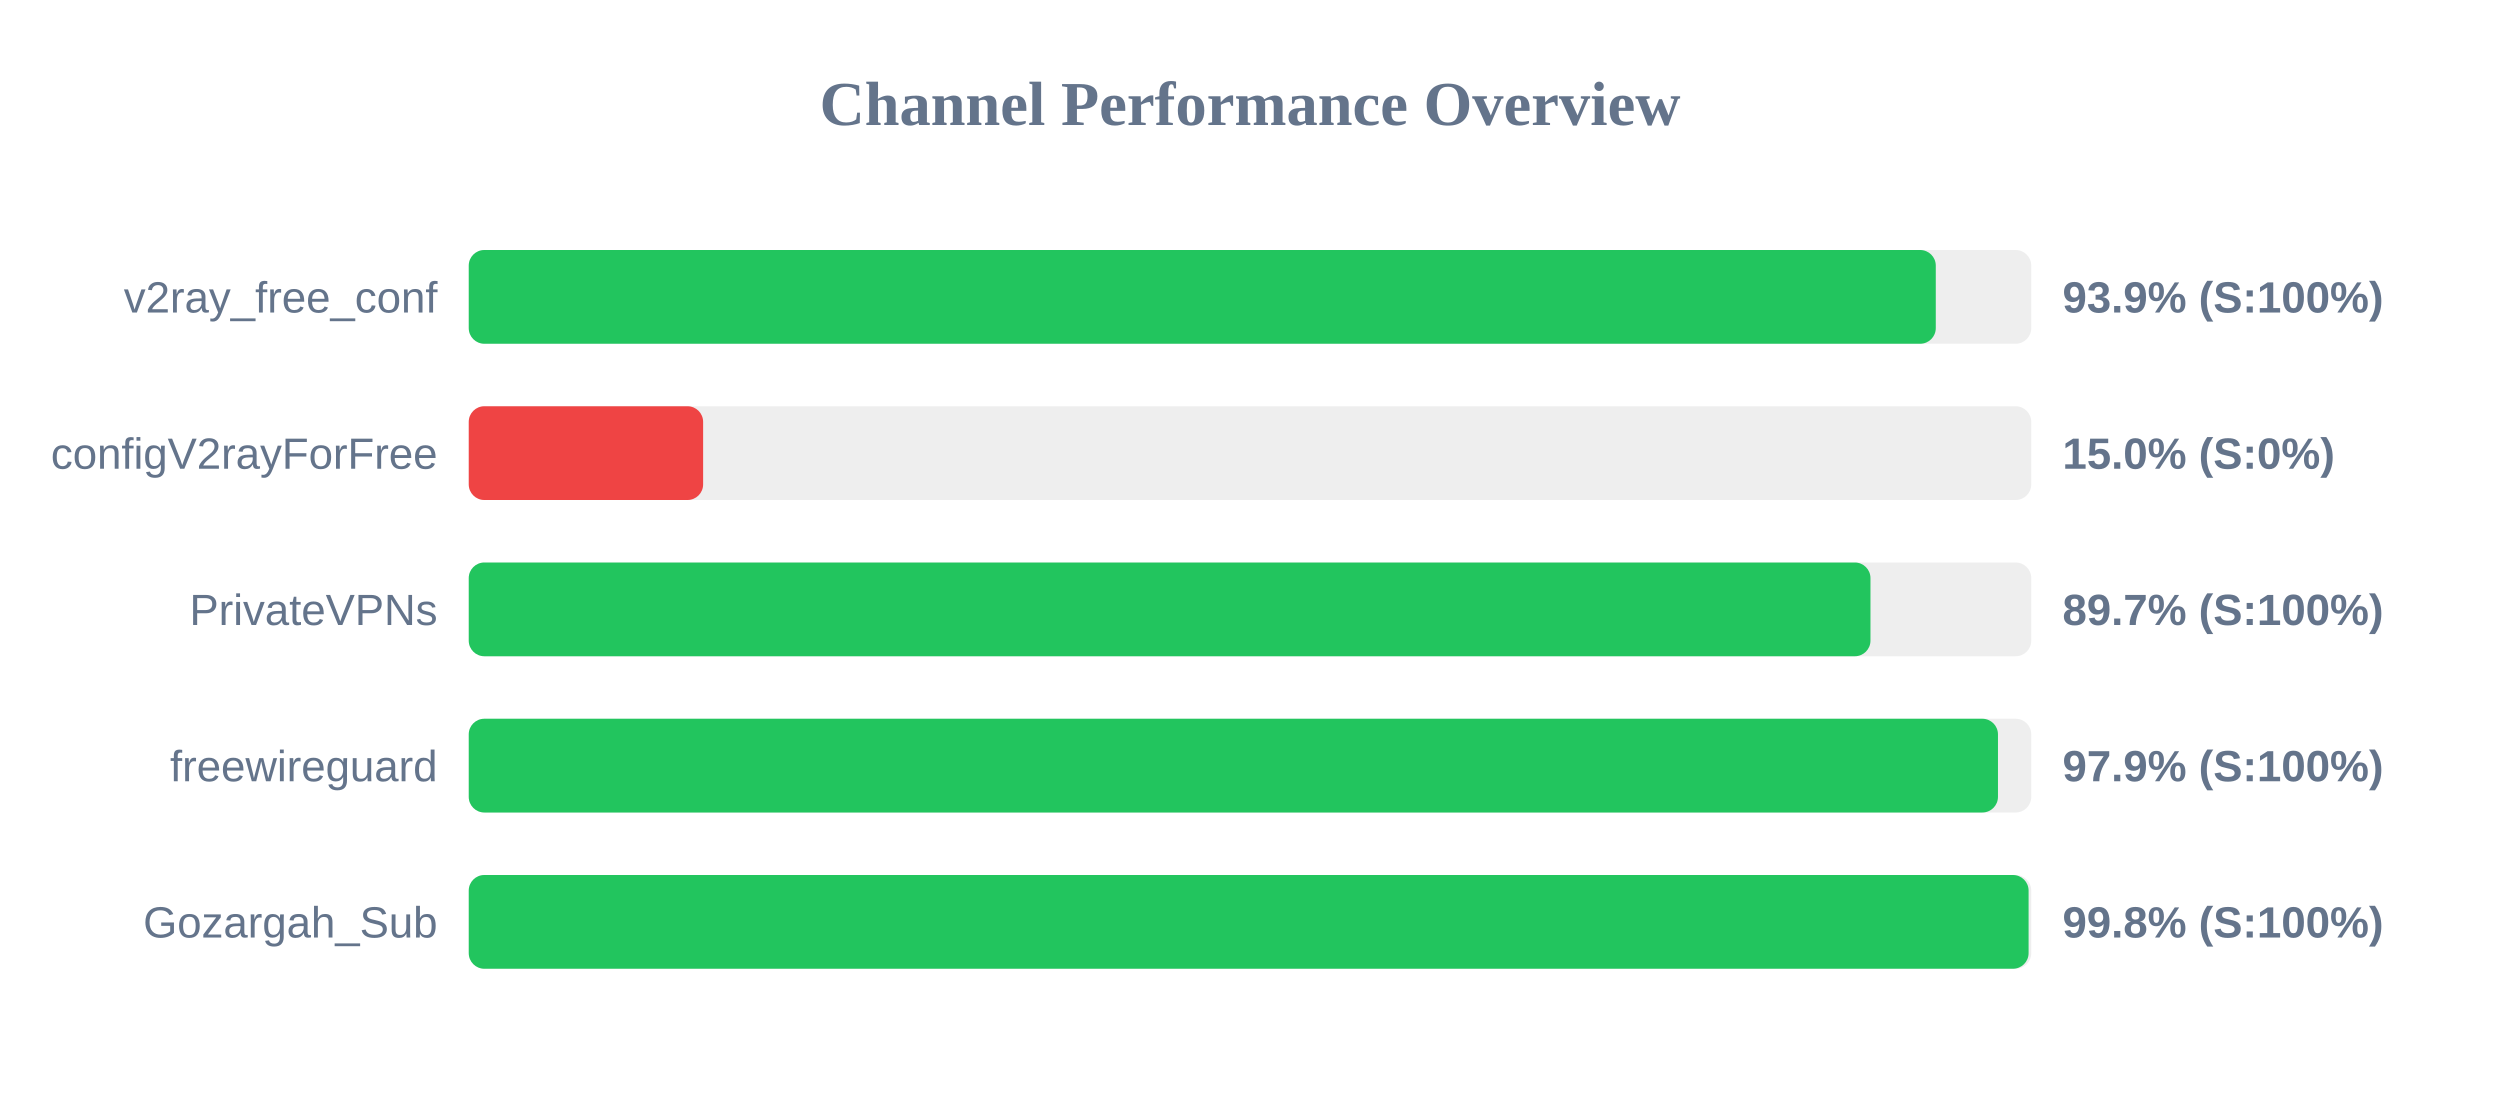
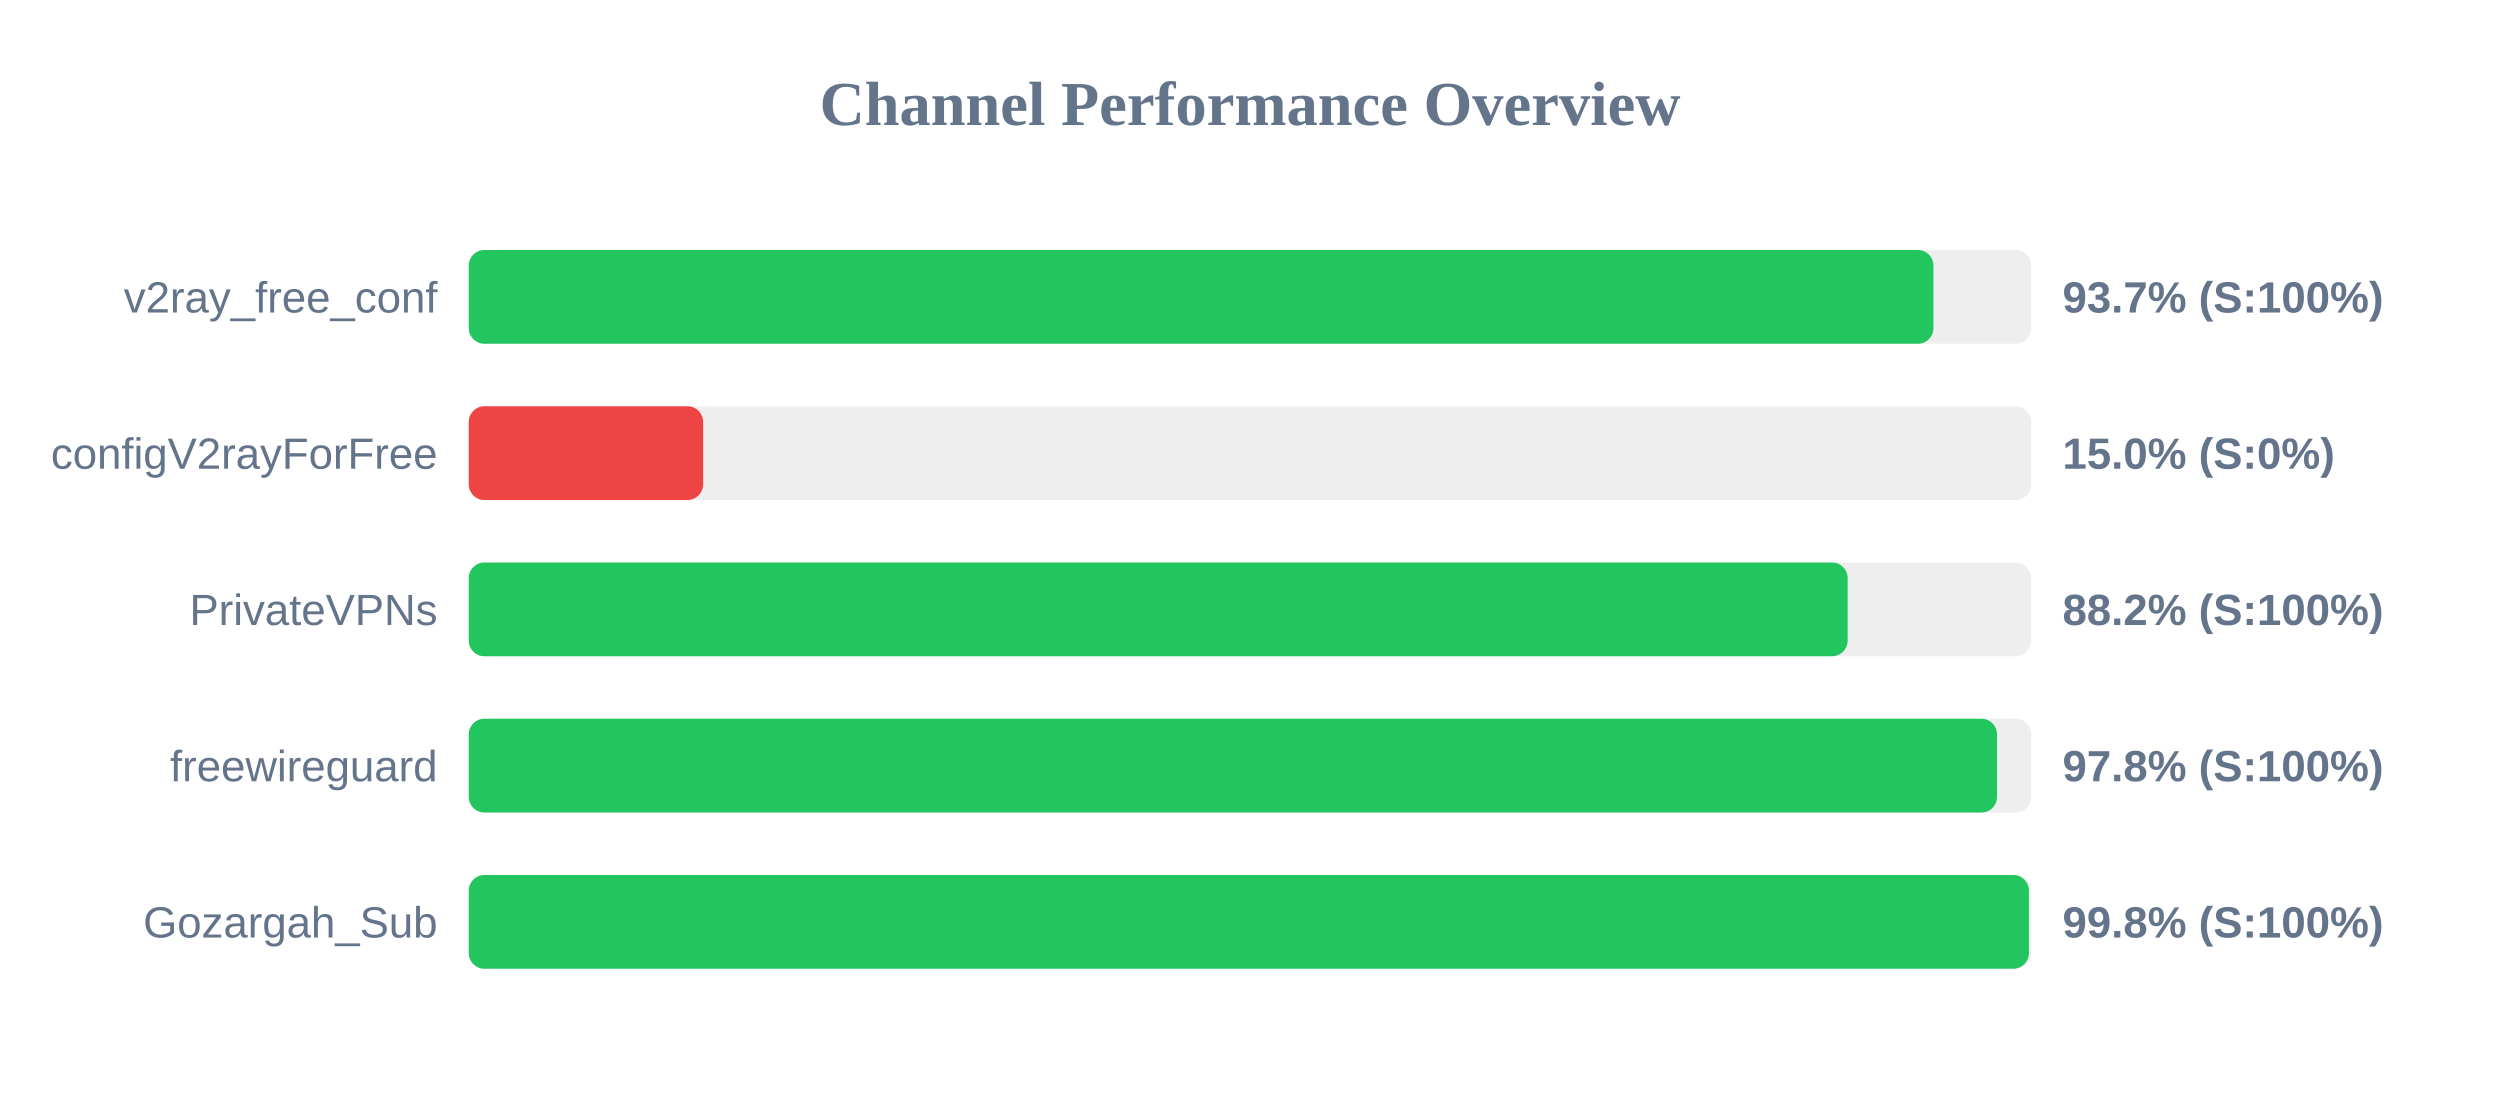
<svg xmlns="http://www.w3.org/2000/svg" width="800" height="350" version="1.1">
  <style>
        .row { font: 14px Arial; fill: #64748b; }
        .score { font: bold 14px Arial; fill: #64748b; }
    </style>
  <text x="400" y="40" text-anchor="middle" font-size="20px" font-weight="bold" fill="#64748b">Channel Performance Overview</text>
  <rect x="150" y="80" width="500" height="30" fill="#eee" rx="5" />
-   <rect x="150" y="80" width="469.45" height="30" fill="#22c55e" rx="5" />
+   <rect x="150" y="80" width="468.7" height="30" fill="#22c55e" rx="5" />
  <text x="140" y="100" text-anchor="end" class="row">v2ray_free_conf</text>
-   <text x="660" y="100" text-anchor="start" class="score">93.9% (S:100%)</text>
+   <text x="660" y="100" text-anchor="start" class="score">93.7% (S:100%)</text>
  <rect x="150" y="130" width="500" height="30" fill="#eee" rx="5" />
  <rect x="150" y="130" width="75.0" height="30" fill="#ef4444" rx="5" />
  <text x="140" y="150" text-anchor="end" class="row">configV2rayForFree</text>
  <text x="660" y="150" text-anchor="start" class="score">15.0% (S:0%)</text>
  <rect x="150" y="180" width="500" height="30" fill="#eee" rx="5" />
-   <rect x="150" y="180" width="448.55" height="30" fill="#22c55e" rx="5" />
+   <rect x="150" y="180" width="441.25" height="30" fill="#22c55e" rx="5" />
  <text x="140" y="200" text-anchor="end" class="row">PrivateVPNs</text>
-   <text x="660" y="200" text-anchor="start" class="score">89.7% (S:100%)</text>
+   <text x="660" y="200" text-anchor="start" class="score">88.2% (S:100%)</text>
  <rect x="150" y="230" width="500" height="30" fill="#eee" rx="5" />
-   <rect x="150" y="230" width="489.35" height="30" fill="#22c55e" rx="5" />
+   <rect x="150" y="230" width="489.05" height="30" fill="#22c55e" rx="5" />
  <text x="140" y="250" text-anchor="end" class="row">freewireguard</text>
-   <text x="660" y="250" text-anchor="start" class="score">97.9% (S:100%)</text>
+   <text x="660" y="250" text-anchor="start" class="score">97.8% (S:100%)</text>
  <rect x="150" y="280" width="500" height="30" fill="#eee" rx="5" />
-   <rect x="150" y="280" width="499.15" height="30" fill="#22c55e" rx="5" />
+   <rect x="150" y="280" width="499.25" height="30" fill="#22c55e" rx="5" />
  <text x="140" y="300" text-anchor="end" class="row">Gozargah_Sub</text>
  <text x="660" y="300" text-anchor="start" class="score">99.8% (S:100%)</text>
</svg>
